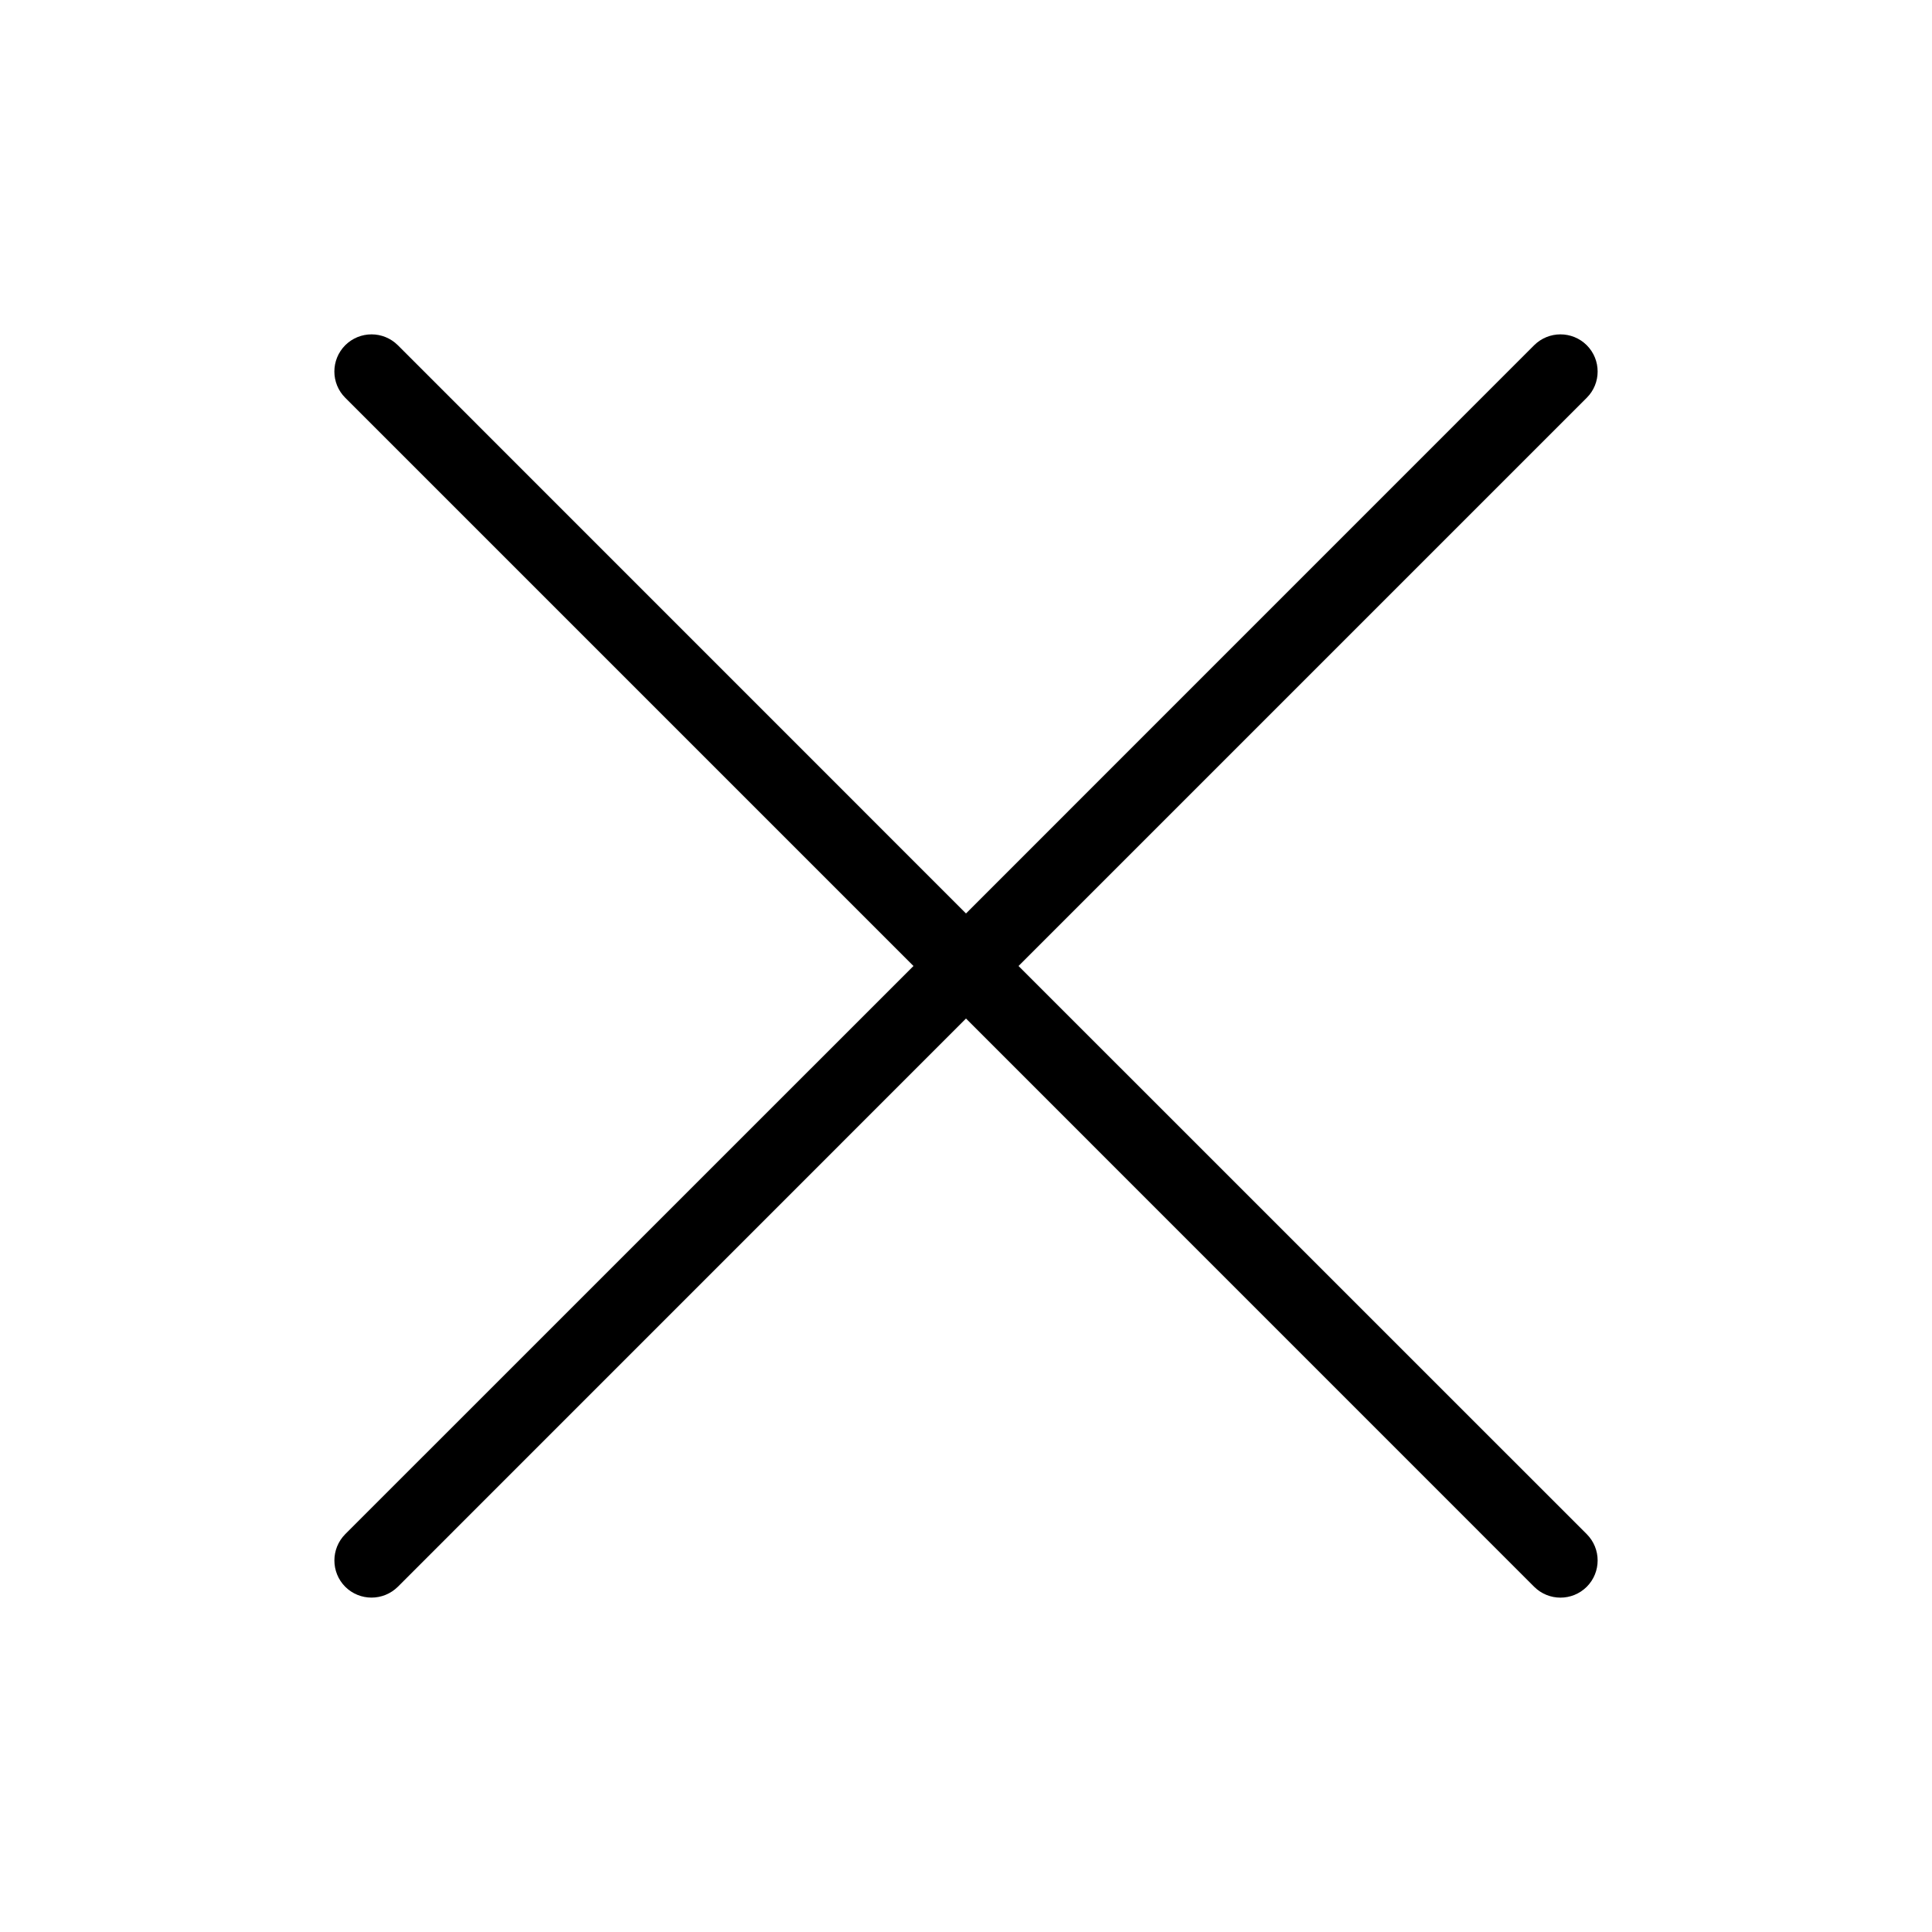
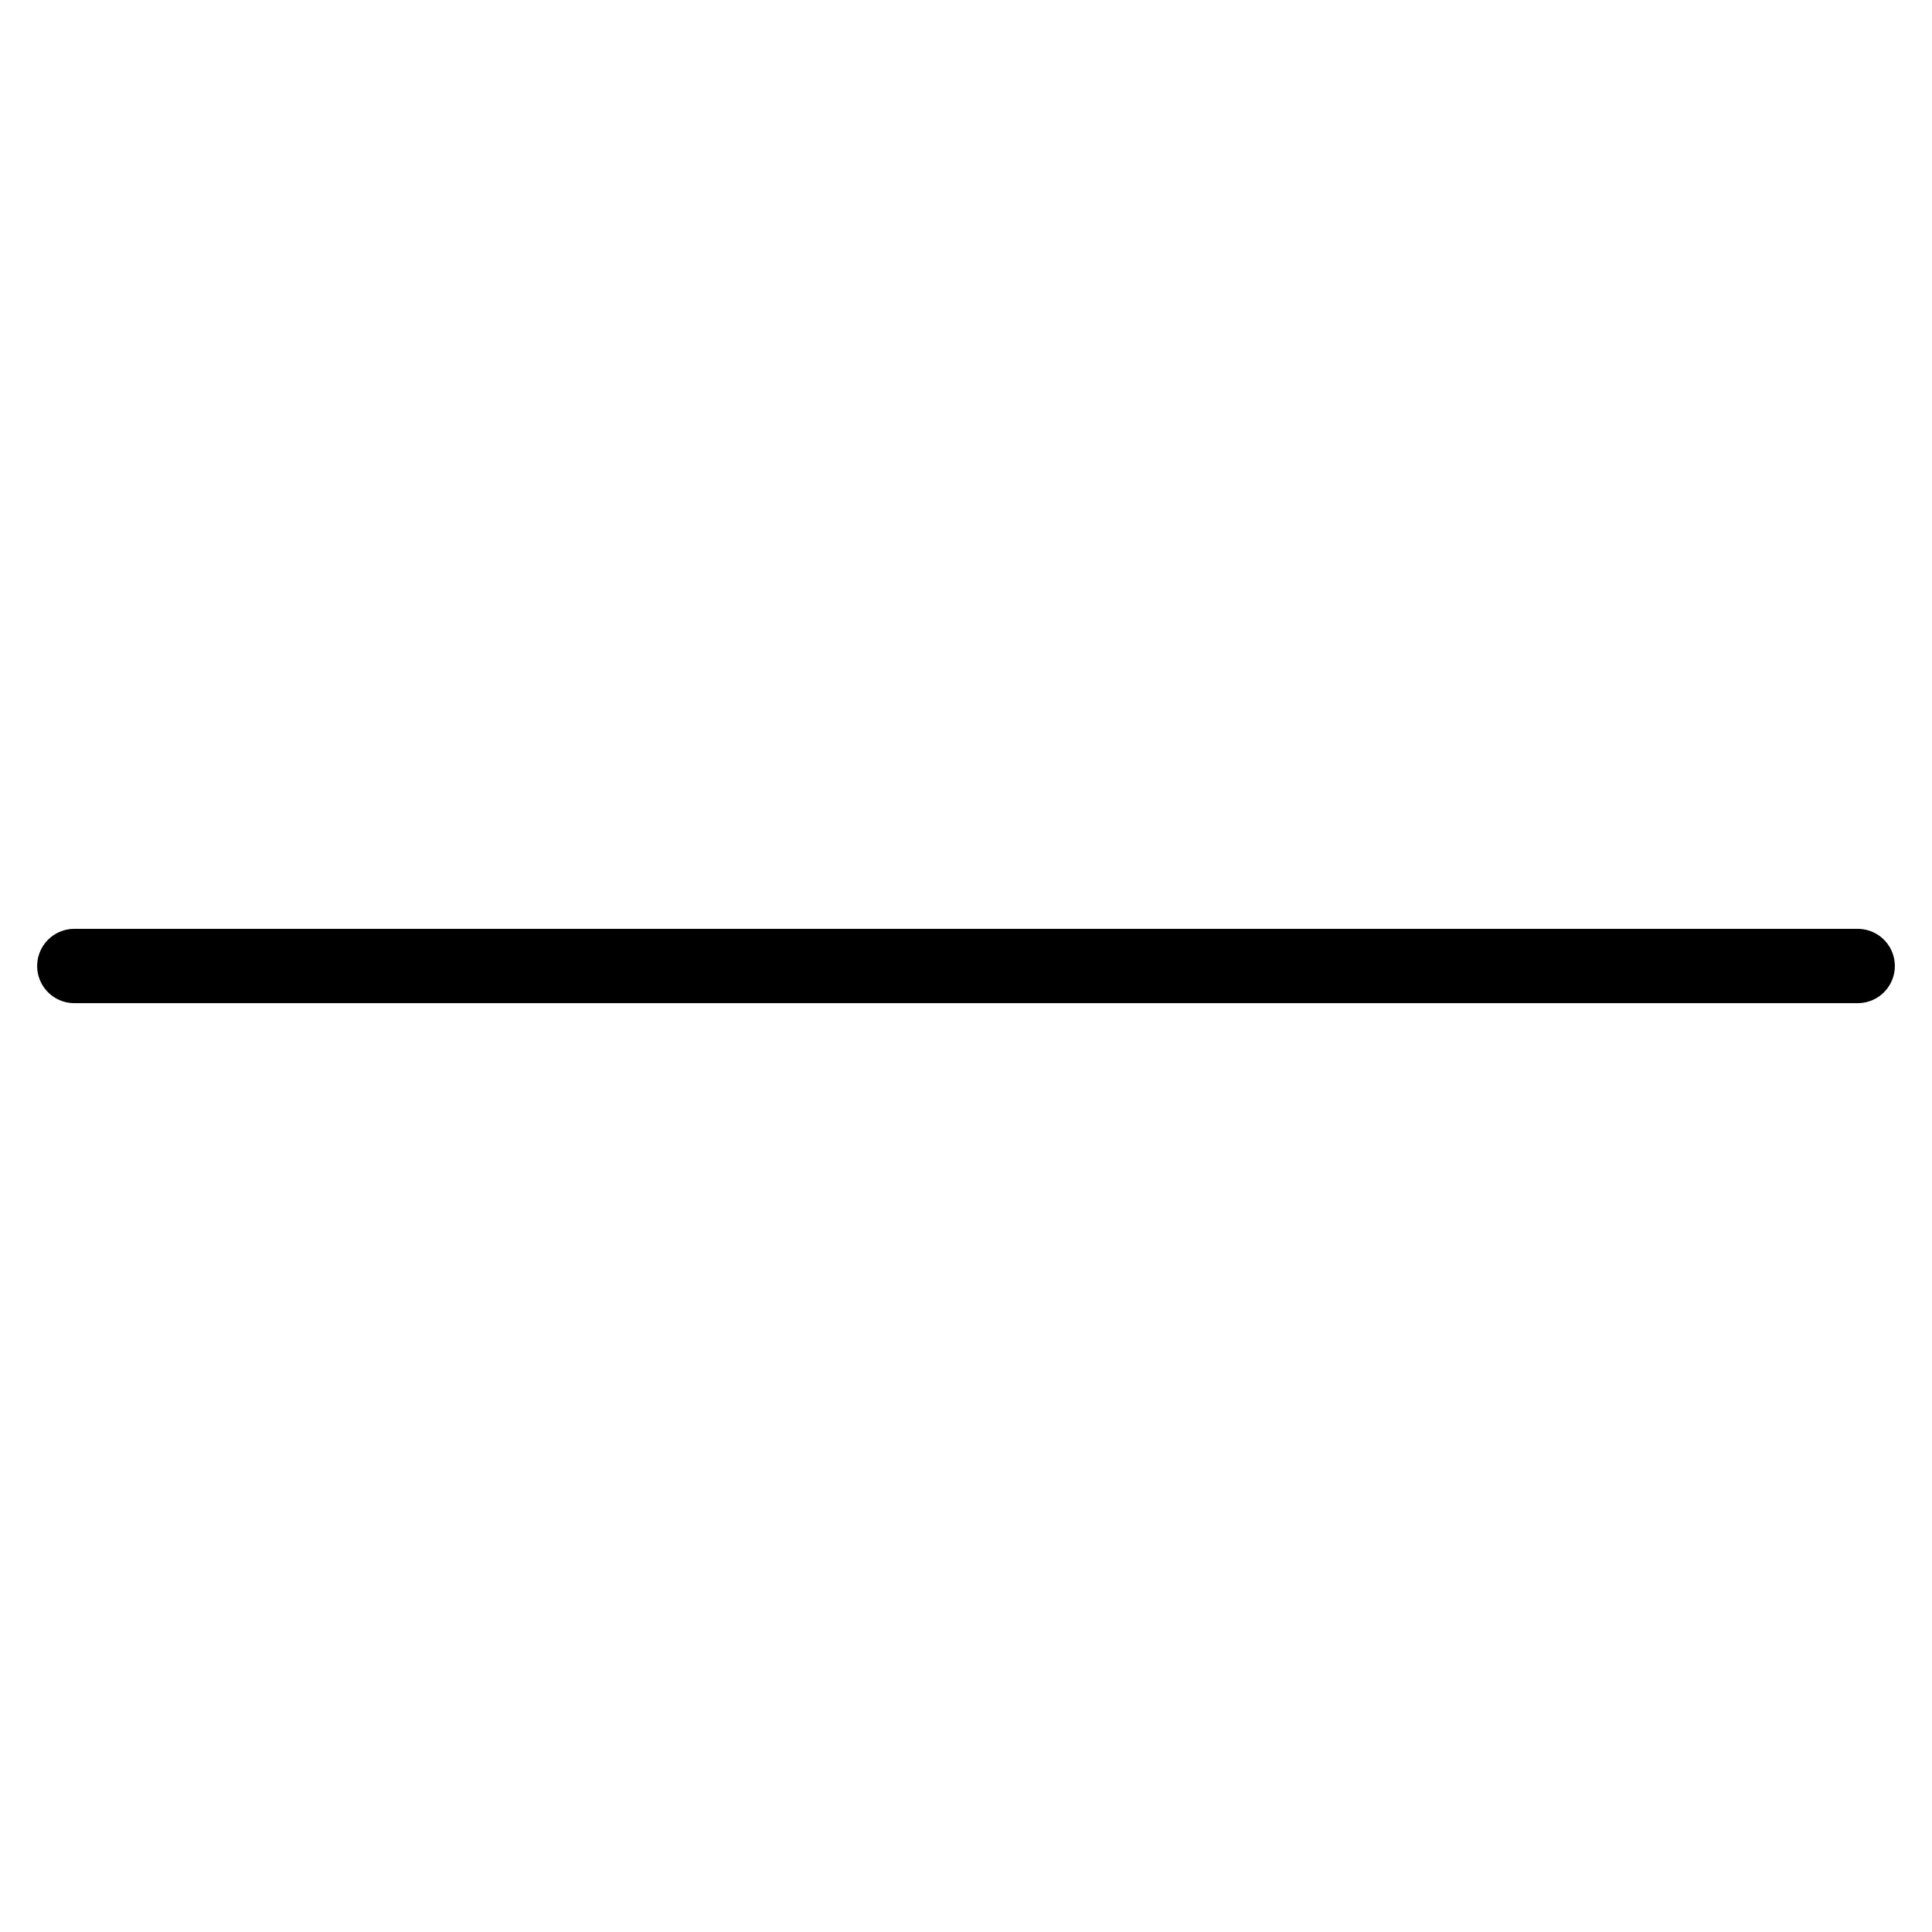
<svg xmlns="http://www.w3.org/2000/svg" width="26" height="26" viewBox="0 0 26 26" fill="none">
-   <path d="M20.646 4.646C20.842 4.451 21.158 4.451 21.354 4.646C21.549 4.842 21.549 5.158 21.354 5.353L13.707 13L21.354 20.646C21.549 20.842 21.549 21.158 21.354 21.354C21.158 21.549 20.842 21.549 20.646 21.354L13 13.707L5.354 21.354C5.158 21.548 4.842 21.549 4.646 21.354C4.451 21.158 4.452 20.842 4.646 20.646L12.293 13L4.646 5.353C4.451 5.158 4.451 4.842 4.646 4.646C4.842 4.451 5.158 4.451 5.354 4.646L13 12.293L20.646 4.646Z" fill="black" />
+   <path d="M25 13H1" stroke="black" stroke-linecap="round" stroke-linejoin="round" />
</svg>
